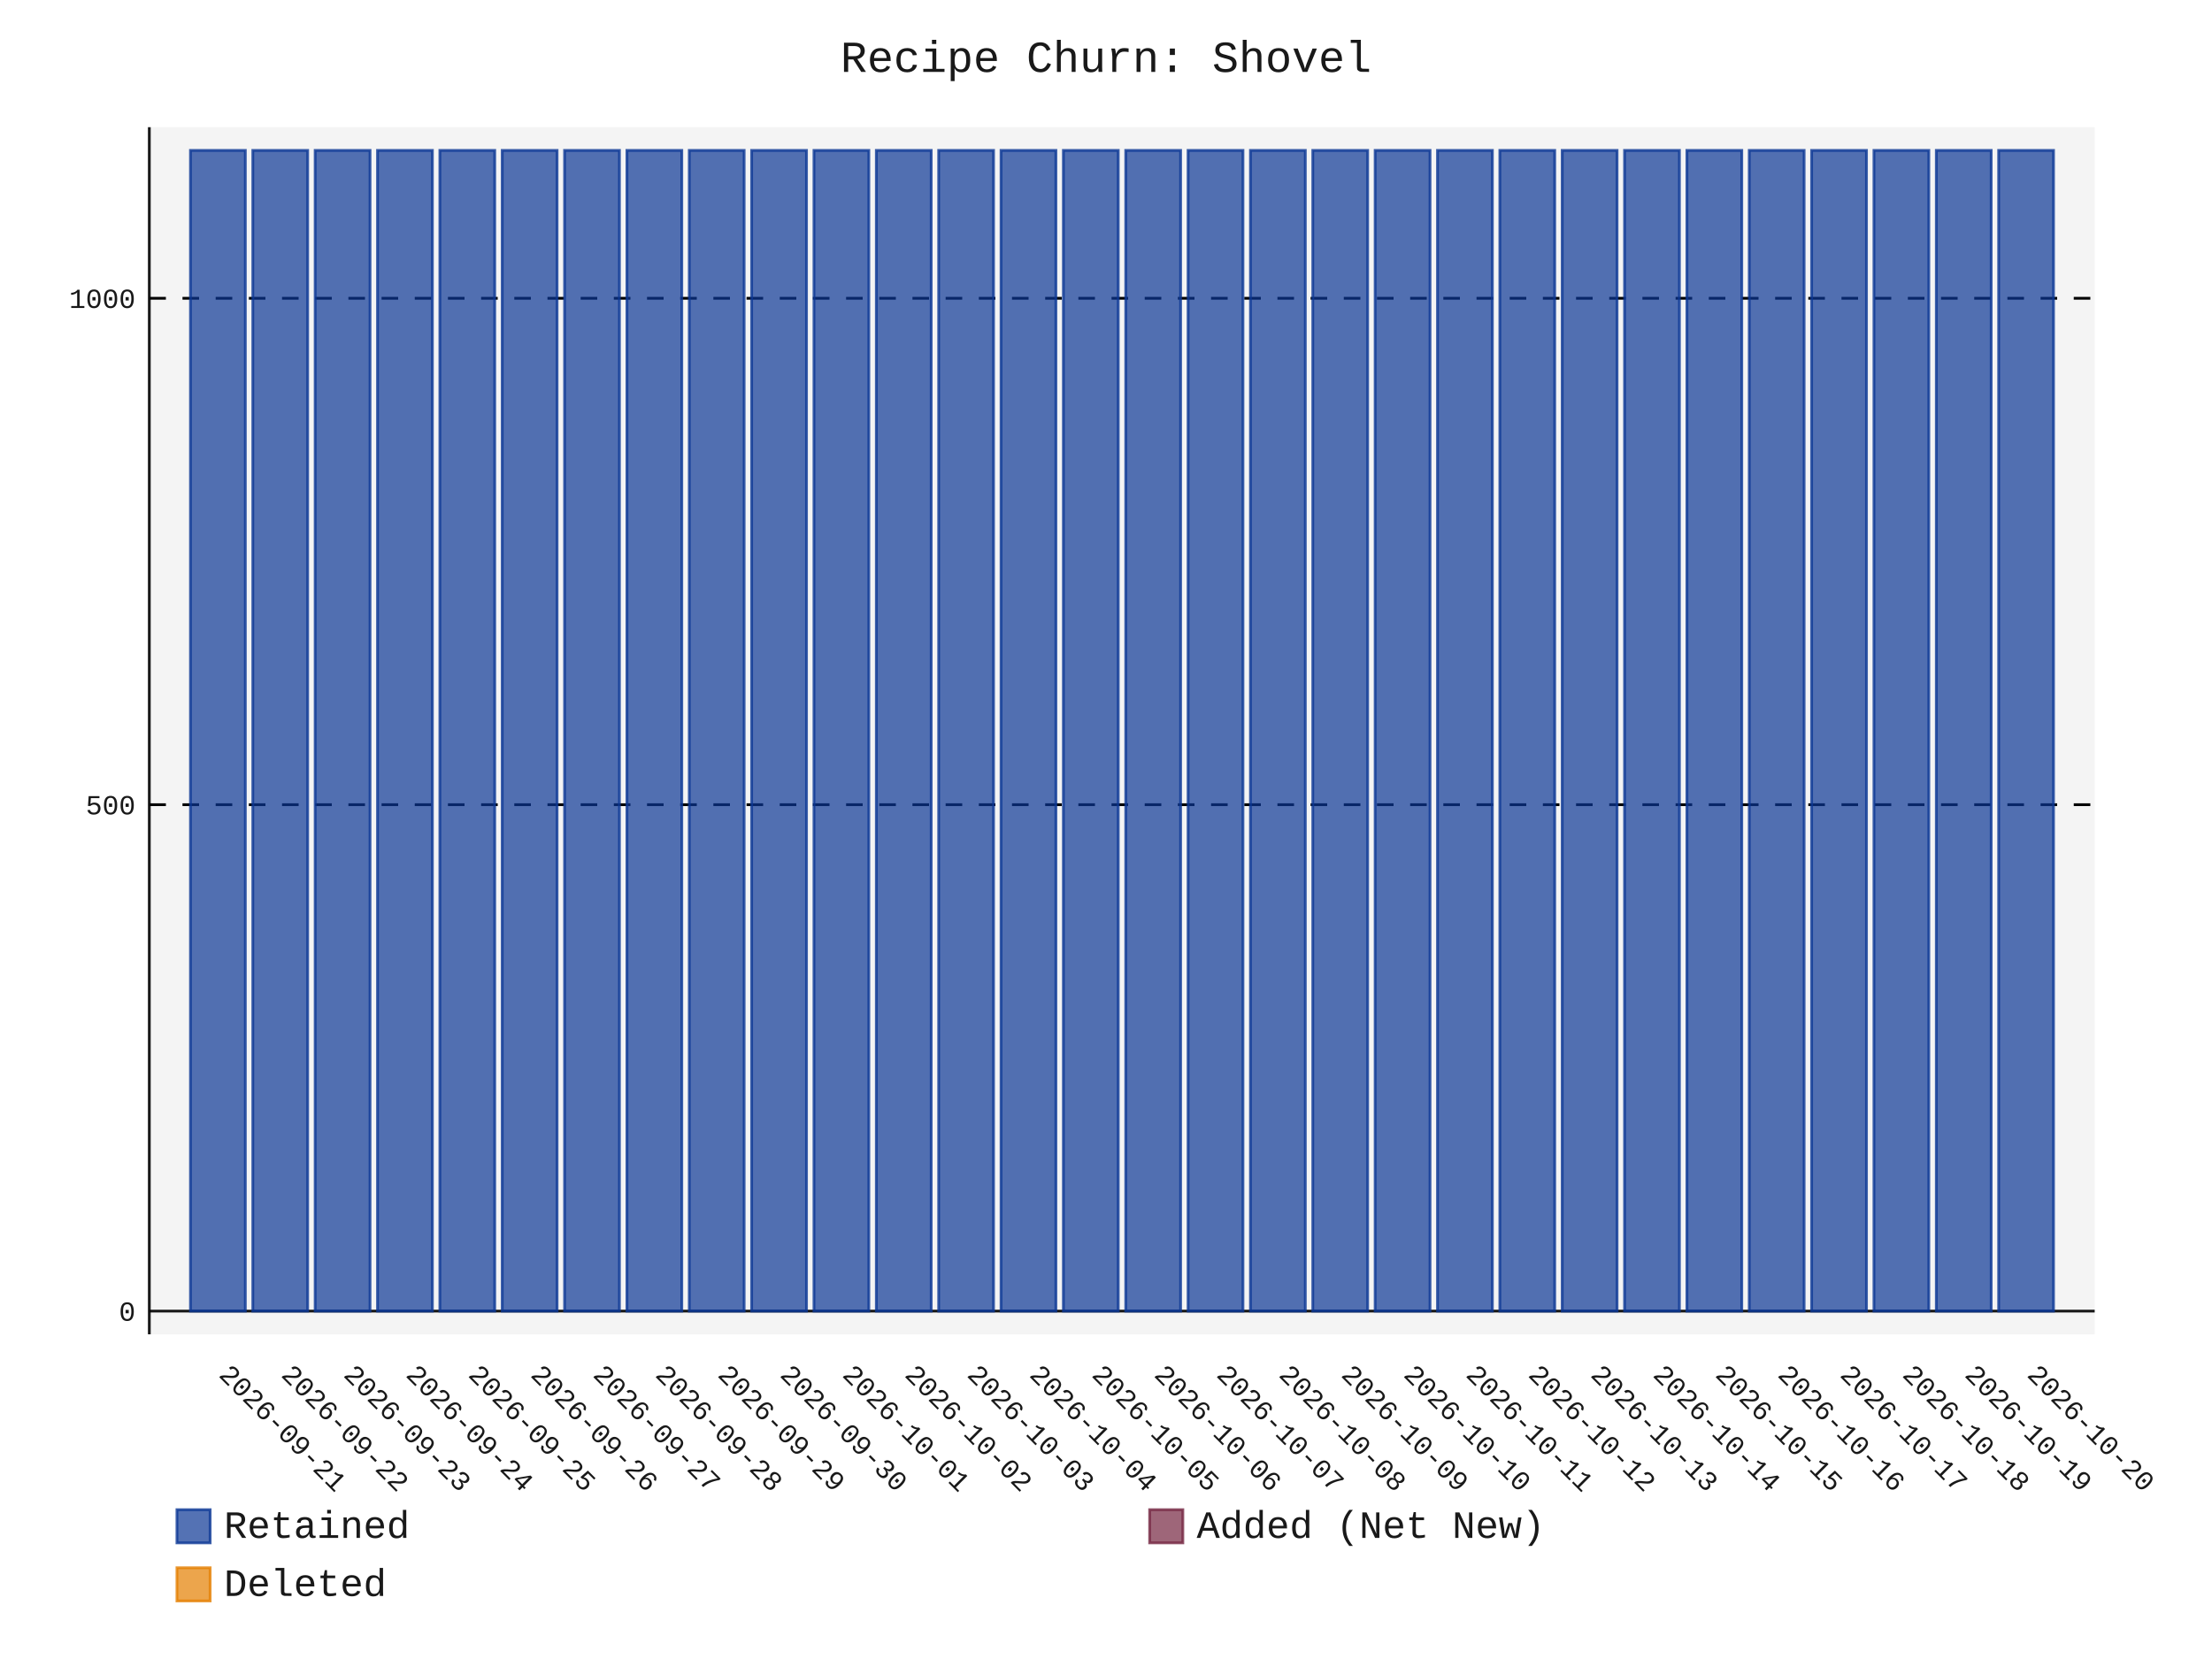
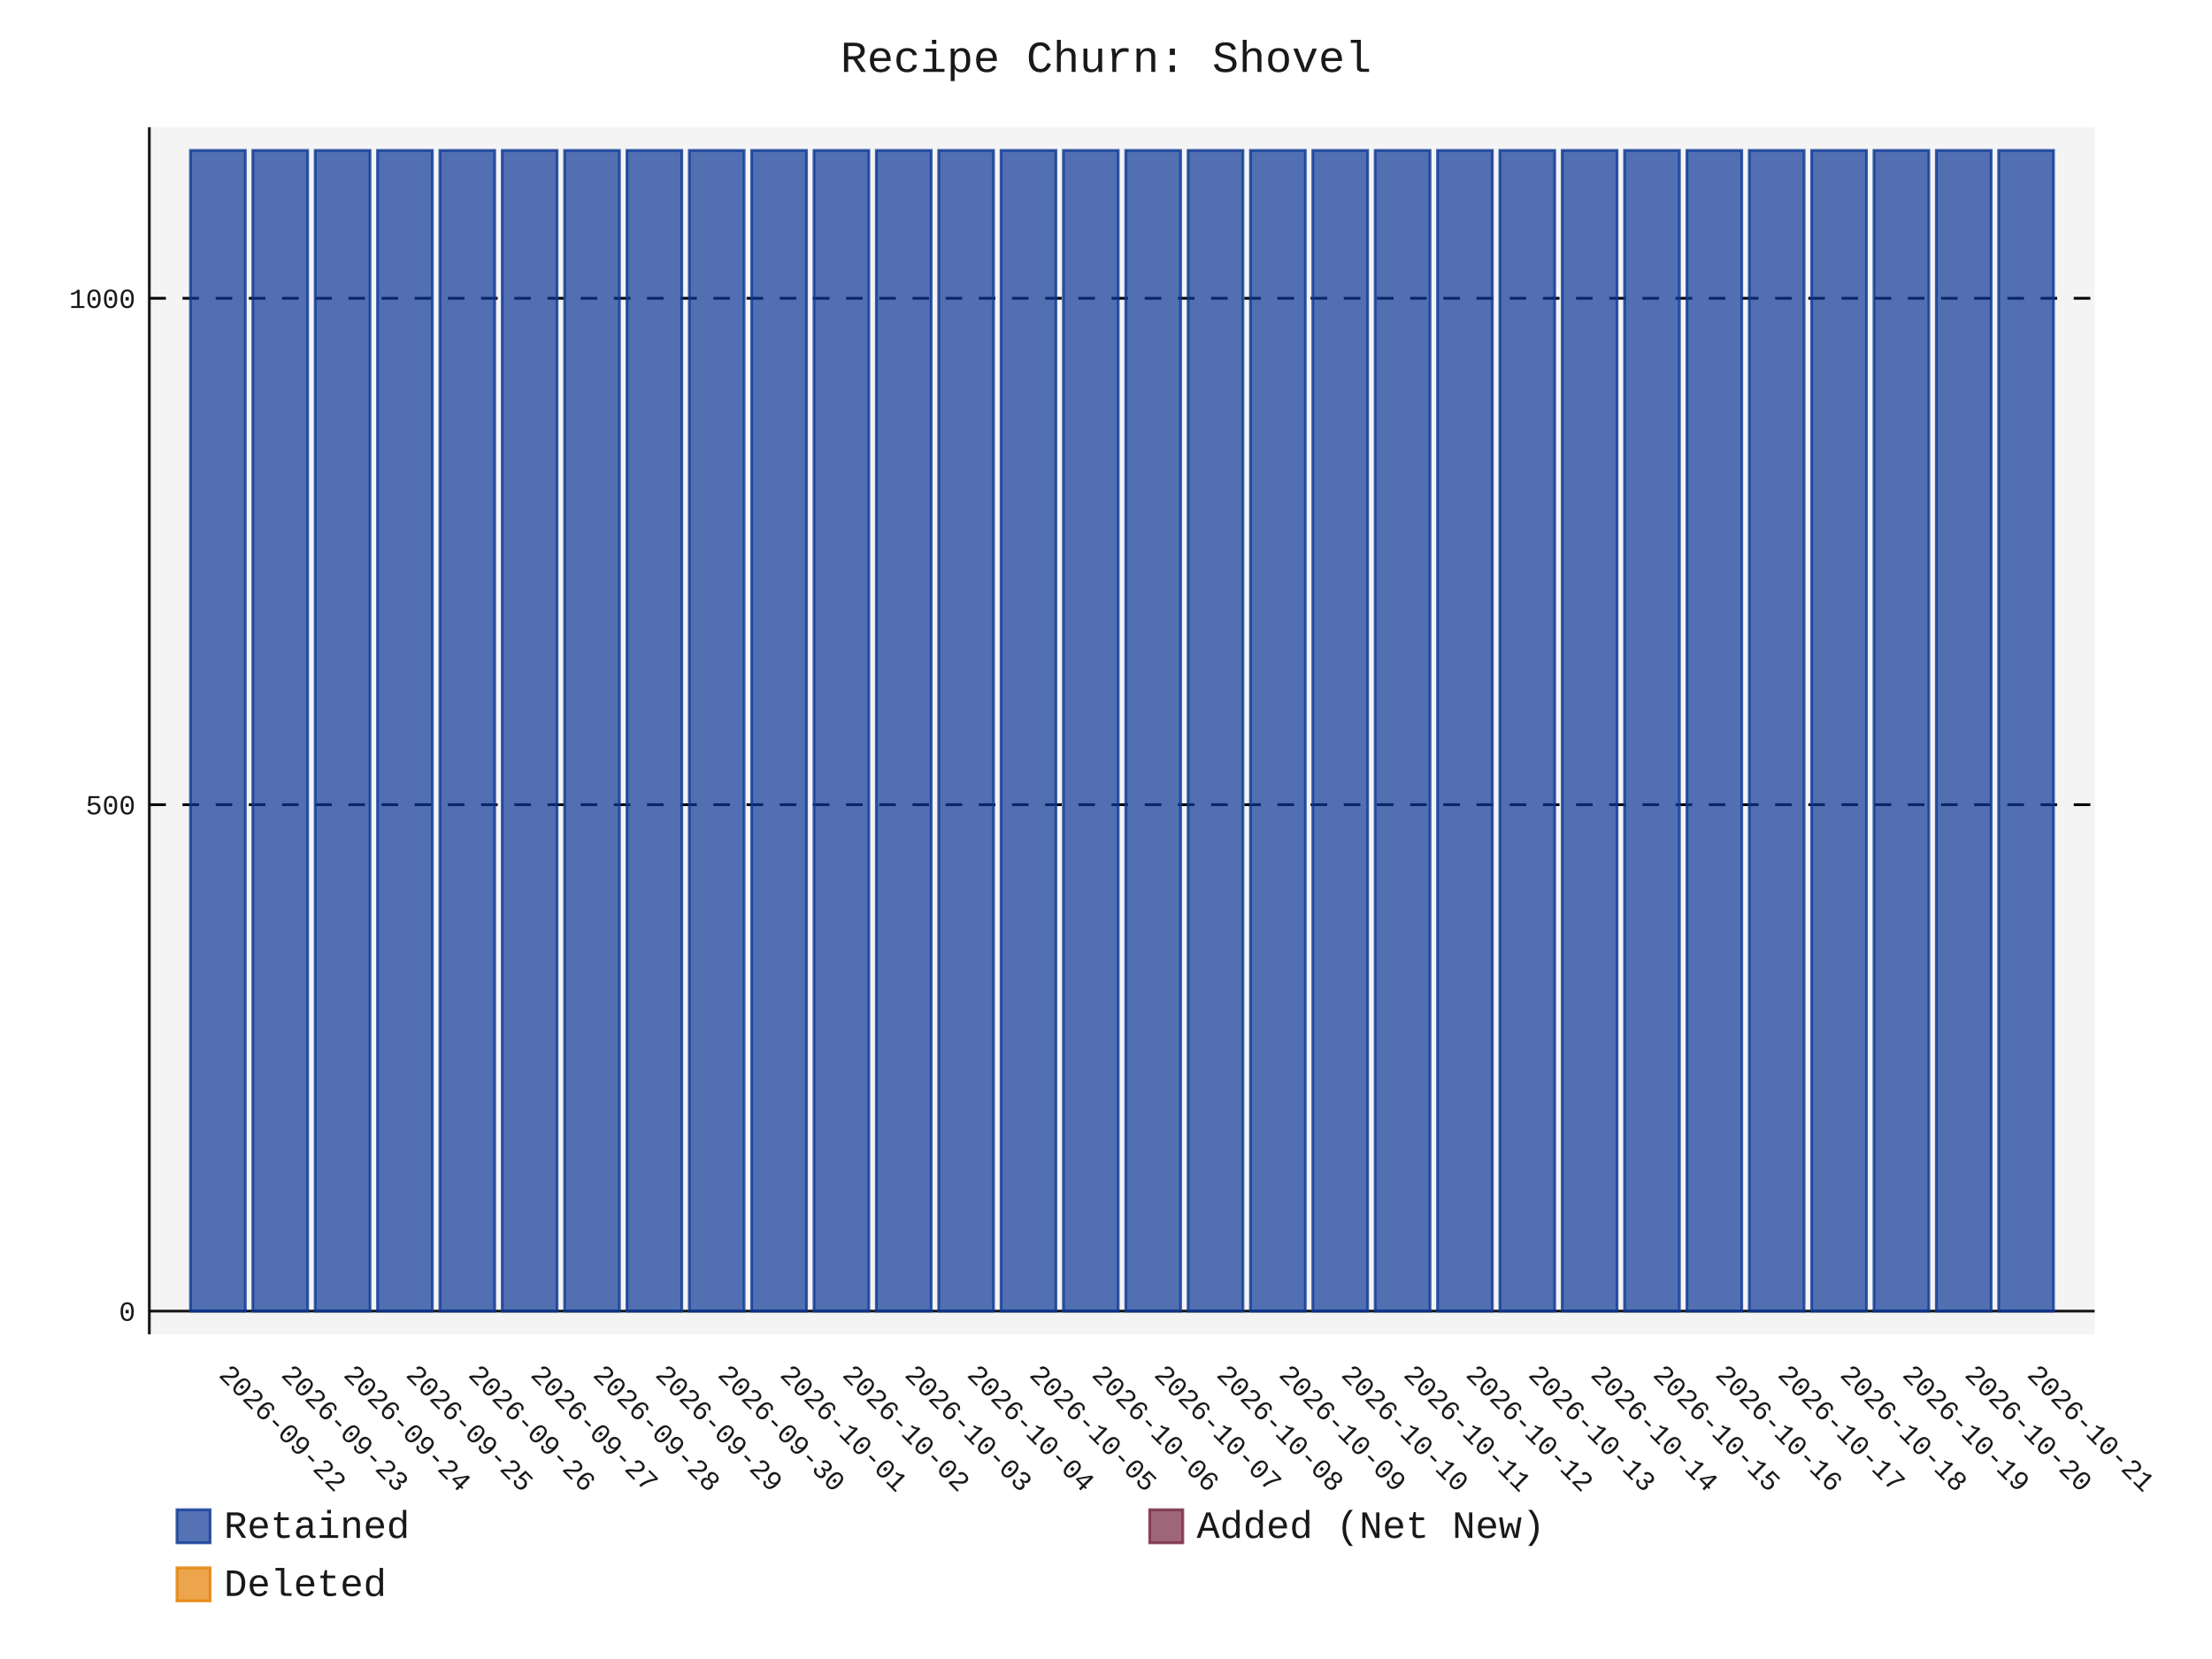
- <svg xmlns="http://www.w3.org/2000/svg" id="chart-26f0ff2c-350c-4ca8-b653-c05445a900ff" class="pygal-chart" viewBox="0 0 800 600">
+ <svg xmlns="http://www.w3.org/2000/svg" id="chart-6697e847-1c14-4655-8e37-3ff55694e6ae" class="pygal-chart" viewBox="0 0 800 600">
  <defs>
-     <style type="text/css">#chart-26f0ff2c-350c-4ca8-b653-c05445a900ff{-webkit-user-select:none;-webkit-font-smoothing:antialiased;font-family:Consolas,"Liberation Mono",Menlo,Courier,monospace}#chart-26f0ff2c-350c-4ca8-b653-c05445a900ff .title{font-family:Consolas,"Liberation Mono",Menlo,Courier,monospace;font-size:16px}#chart-26f0ff2c-350c-4ca8-b653-c05445a900ff .legends .legend text{font-family:Consolas,"Liberation Mono",Menlo,Courier,monospace;font-size:14px}#chart-26f0ff2c-350c-4ca8-b653-c05445a900ff .axis text{font-family:Consolas,"Liberation Mono",Menlo,Courier,monospace;font-size:10px}#chart-26f0ff2c-350c-4ca8-b653-c05445a900ff .axis text.major{font-family:Consolas,"Liberation Mono",Menlo,Courier,monospace;font-size:10px}#chart-26f0ff2c-350c-4ca8-b653-c05445a900ff .text-overlay text.value{font-family:Consolas,"Liberation Mono",Menlo,Courier,monospace;font-size:16px}#chart-26f0ff2c-350c-4ca8-b653-c05445a900ff .text-overlay text.label{font-family:Consolas,"Liberation Mono",Menlo,Courier,monospace;font-size:10px}#chart-26f0ff2c-350c-4ca8-b653-c05445a900ff .tooltip{font-family:Consolas,"Liberation Mono",Menlo,Courier,monospace;font-size:14px}#chart-26f0ff2c-350c-4ca8-b653-c05445a900ff text.no_data{font-family:Consolas,"Liberation Mono",Menlo,Courier,monospace;font-size:64px}
- #chart-26f0ff2c-350c-4ca8-b653-c05445a900ff{background-color:transparent}#chart-26f0ff2c-350c-4ca8-b653-c05445a900ff path,#chart-26f0ff2c-350c-4ca8-b653-c05445a900ff line,#chart-26f0ff2c-350c-4ca8-b653-c05445a900ff rect,#chart-26f0ff2c-350c-4ca8-b653-c05445a900ff circle{-webkit-transition:150ms;-moz-transition:150ms;transition:150ms}#chart-26f0ff2c-350c-4ca8-b653-c05445a900ff .graph &gt; .background{fill:transparent}#chart-26f0ff2c-350c-4ca8-b653-c05445a900ff .plot &gt; .background{fill:rgba(240,240,240,0.7)}#chart-26f0ff2c-350c-4ca8-b653-c05445a900ff .graph{fill:rgba(0,0,0,0.9)}#chart-26f0ff2c-350c-4ca8-b653-c05445a900ff text.no_data{fill:rgba(0,0,0,0.9)}#chart-26f0ff2c-350c-4ca8-b653-c05445a900ff .title{fill:rgba(0,0,0,0.9)}#chart-26f0ff2c-350c-4ca8-b653-c05445a900ff .legends .legend text{fill:rgba(0,0,0,0.9)}#chart-26f0ff2c-350c-4ca8-b653-c05445a900ff .legends .legend:hover text{fill:rgba(0,0,0,0.9)}#chart-26f0ff2c-350c-4ca8-b653-c05445a900ff .axis .line{stroke:rgba(0,0,0,0.9)}#chart-26f0ff2c-350c-4ca8-b653-c05445a900ff .axis .guide.line{stroke:rgba(0,0,0,0.5)}#chart-26f0ff2c-350c-4ca8-b653-c05445a900ff .axis .major.line{stroke:rgba(0,0,0,0.9)}#chart-26f0ff2c-350c-4ca8-b653-c05445a900ff .axis text.major{fill:rgba(0,0,0,0.9)}#chart-26f0ff2c-350c-4ca8-b653-c05445a900ff .axis.y .guides:hover .guide.line,#chart-26f0ff2c-350c-4ca8-b653-c05445a900ff .line-graph .axis.x .guides:hover .guide.line,#chart-26f0ff2c-350c-4ca8-b653-c05445a900ff .stackedline-graph .axis.x .guides:hover .guide.line,#chart-26f0ff2c-350c-4ca8-b653-c05445a900ff .xy-graph .axis.x .guides:hover .guide.line{stroke:rgba(0,0,0,0.9)}#chart-26f0ff2c-350c-4ca8-b653-c05445a900ff .axis .guides:hover text{fill:rgba(0,0,0,0.9)}#chart-26f0ff2c-350c-4ca8-b653-c05445a900ff .reactive{fill-opacity:.7;stroke-opacity:.8;stroke-width:1}#chart-26f0ff2c-350c-4ca8-b653-c05445a900ff .ci{stroke:rgba(0,0,0,0.9)}#chart-26f0ff2c-350c-4ca8-b653-c05445a900ff .reactive.active,#chart-26f0ff2c-350c-4ca8-b653-c05445a900ff .active .reactive{fill-opacity:.8;stroke-opacity:.9;stroke-width:4}#chart-26f0ff2c-350c-4ca8-b653-c05445a900ff .ci .reactive.active{stroke-width:1.5}#chart-26f0ff2c-350c-4ca8-b653-c05445a900ff .series text{fill:rgba(0,0,0,0.9)}#chart-26f0ff2c-350c-4ca8-b653-c05445a900ff .tooltip rect{fill:rgba(240,240,240,0.7);stroke:rgba(0,0,0,0.9);-webkit-transition:opacity 150ms;-moz-transition:opacity 150ms;transition:opacity 150ms}#chart-26f0ff2c-350c-4ca8-b653-c05445a900ff .tooltip .label{fill:rgba(0,0,0,0.9)}#chart-26f0ff2c-350c-4ca8-b653-c05445a900ff .tooltip .label{fill:rgba(0,0,0,0.9)}#chart-26f0ff2c-350c-4ca8-b653-c05445a900ff .tooltip .legend{font-size:.8em;fill:rgba(0,0,0,0.5)}#chart-26f0ff2c-350c-4ca8-b653-c05445a900ff .tooltip .x_label{font-size:.6em;fill:rgba(0,0,0,0.9)}#chart-26f0ff2c-350c-4ca8-b653-c05445a900ff .tooltip .xlink{font-size:.5em;text-decoration:underline}#chart-26f0ff2c-350c-4ca8-b653-c05445a900ff .tooltip .value{font-size:1.5em}#chart-26f0ff2c-350c-4ca8-b653-c05445a900ff .bound{font-size:.5em}#chart-26f0ff2c-350c-4ca8-b653-c05445a900ff .max-value{font-size:.75em;fill:rgba(0,0,0,0.5)}#chart-26f0ff2c-350c-4ca8-b653-c05445a900ff .map-element{fill:rgba(240,240,240,0.7);stroke:rgba(0,0,0,0.5) !important}#chart-26f0ff2c-350c-4ca8-b653-c05445a900ff .map-element .reactive{fill-opacity:inherit;stroke-opacity:inherit}#chart-26f0ff2c-350c-4ca8-b653-c05445a900ff .color-0,#chart-26f0ff2c-350c-4ca8-b653-c05445a900ff .color-0 a:visited{stroke:rgb(12,55,149);fill:rgb(12,55,149)}#chart-26f0ff2c-350c-4ca8-b653-c05445a900ff .color-1,#chart-26f0ff2c-350c-4ca8-b653-c05445a900ff .color-1 a:visited{stroke:rgb(117,38,65);fill:rgb(117,38,65)}#chart-26f0ff2c-350c-4ca8-b653-c05445a900ff .color-2,#chart-26f0ff2c-350c-4ca8-b653-c05445a900ff .color-2 a:visited{stroke:rgb(228,127,0);fill:rgb(228,127,0)}#chart-26f0ff2c-350c-4ca8-b653-c05445a900ff .text-overlay .color-0 text{fill:black}#chart-26f0ff2c-350c-4ca8-b653-c05445a900ff .text-overlay .color-1 text{fill:black}#chart-26f0ff2c-350c-4ca8-b653-c05445a900ff .text-overlay .color-2 text{fill:black}
- #chart-26f0ff2c-350c-4ca8-b653-c05445a900ff text.no_data{text-anchor:middle}#chart-26f0ff2c-350c-4ca8-b653-c05445a900ff .guide.line{fill:none}#chart-26f0ff2c-350c-4ca8-b653-c05445a900ff .centered{text-anchor:middle}#chart-26f0ff2c-350c-4ca8-b653-c05445a900ff .title{text-anchor:middle}#chart-26f0ff2c-350c-4ca8-b653-c05445a900ff .legends .legend text{fill-opacity:1}#chart-26f0ff2c-350c-4ca8-b653-c05445a900ff .axis.x text{text-anchor:middle}#chart-26f0ff2c-350c-4ca8-b653-c05445a900ff .axis.x:not(.web) text[transform]{text-anchor:start}#chart-26f0ff2c-350c-4ca8-b653-c05445a900ff .axis.x:not(.web) text[transform].backwards{text-anchor:end}#chart-26f0ff2c-350c-4ca8-b653-c05445a900ff .axis.y text{text-anchor:end}#chart-26f0ff2c-350c-4ca8-b653-c05445a900ff .axis.y text[transform].backwards{text-anchor:start}#chart-26f0ff2c-350c-4ca8-b653-c05445a900ff .axis.y2 text{text-anchor:start}#chart-26f0ff2c-350c-4ca8-b653-c05445a900ff .axis.y2 text[transform].backwards{text-anchor:end}#chart-26f0ff2c-350c-4ca8-b653-c05445a900ff .axis .guide.line{stroke-dasharray:4,4;stroke:black}#chart-26f0ff2c-350c-4ca8-b653-c05445a900ff .axis .major.guide.line{stroke-dasharray:6,6;stroke:black}#chart-26f0ff2c-350c-4ca8-b653-c05445a900ff .horizontal .axis.y .guide.line,#chart-26f0ff2c-350c-4ca8-b653-c05445a900ff .horizontal .axis.y2 .guide.line,#chart-26f0ff2c-350c-4ca8-b653-c05445a900ff .vertical .axis.x .guide.line{opacity:0}#chart-26f0ff2c-350c-4ca8-b653-c05445a900ff .horizontal .axis.always_show .guide.line,#chart-26f0ff2c-350c-4ca8-b653-c05445a900ff .vertical .axis.always_show .guide.line{opacity:1 !important}#chart-26f0ff2c-350c-4ca8-b653-c05445a900ff .axis.y .guides:hover .guide.line,#chart-26f0ff2c-350c-4ca8-b653-c05445a900ff .axis.y2 .guides:hover .guide.line,#chart-26f0ff2c-350c-4ca8-b653-c05445a900ff .axis.x .guides:hover .guide.line{opacity:1}#chart-26f0ff2c-350c-4ca8-b653-c05445a900ff .axis .guides:hover text{opacity:1}#chart-26f0ff2c-350c-4ca8-b653-c05445a900ff .nofill{fill:none}#chart-26f0ff2c-350c-4ca8-b653-c05445a900ff .subtle-fill{fill-opacity:.2}#chart-26f0ff2c-350c-4ca8-b653-c05445a900ff .dot{stroke-width:1px;fill-opacity:1;stroke-opacity:1}#chart-26f0ff2c-350c-4ca8-b653-c05445a900ff .dot.active{stroke-width:5px}#chart-26f0ff2c-350c-4ca8-b653-c05445a900ff .dot.negative{fill:transparent}#chart-26f0ff2c-350c-4ca8-b653-c05445a900ff text,#chart-26f0ff2c-350c-4ca8-b653-c05445a900ff tspan{stroke:none !important}#chart-26f0ff2c-350c-4ca8-b653-c05445a900ff .series text.active{opacity:1}#chart-26f0ff2c-350c-4ca8-b653-c05445a900ff .tooltip rect{fill-opacity:.95;stroke-width:.5}#chart-26f0ff2c-350c-4ca8-b653-c05445a900ff .tooltip text{fill-opacity:1}#chart-26f0ff2c-350c-4ca8-b653-c05445a900ff .showable{visibility:hidden}#chart-26f0ff2c-350c-4ca8-b653-c05445a900ff .showable.shown{visibility:visible}#chart-26f0ff2c-350c-4ca8-b653-c05445a900ff .gauge-background{fill:rgba(229,229,229,1);stroke:none}#chart-26f0ff2c-350c-4ca8-b653-c05445a900ff .bg-lines{stroke:transparent;stroke-width:2px}</style>
+     <style type="text/css">#chart-6697e847-1c14-4655-8e37-3ff55694e6ae{-webkit-user-select:none;-webkit-font-smoothing:antialiased;font-family:Consolas,"Liberation Mono",Menlo,Courier,monospace}#chart-6697e847-1c14-4655-8e37-3ff55694e6ae .title{font-family:Consolas,"Liberation Mono",Menlo,Courier,monospace;font-size:16px}#chart-6697e847-1c14-4655-8e37-3ff55694e6ae .legends .legend text{font-family:Consolas,"Liberation Mono",Menlo,Courier,monospace;font-size:14px}#chart-6697e847-1c14-4655-8e37-3ff55694e6ae .axis text{font-family:Consolas,"Liberation Mono",Menlo,Courier,monospace;font-size:10px}#chart-6697e847-1c14-4655-8e37-3ff55694e6ae .axis text.major{font-family:Consolas,"Liberation Mono",Menlo,Courier,monospace;font-size:10px}#chart-6697e847-1c14-4655-8e37-3ff55694e6ae .text-overlay text.value{font-family:Consolas,"Liberation Mono",Menlo,Courier,monospace;font-size:16px}#chart-6697e847-1c14-4655-8e37-3ff55694e6ae .text-overlay text.label{font-family:Consolas,"Liberation Mono",Menlo,Courier,monospace;font-size:10px}#chart-6697e847-1c14-4655-8e37-3ff55694e6ae .tooltip{font-family:Consolas,"Liberation Mono",Menlo,Courier,monospace;font-size:14px}#chart-6697e847-1c14-4655-8e37-3ff55694e6ae text.no_data{font-family:Consolas,"Liberation Mono",Menlo,Courier,monospace;font-size:64px}
+ #chart-6697e847-1c14-4655-8e37-3ff55694e6ae{background-color:transparent}#chart-6697e847-1c14-4655-8e37-3ff55694e6ae path,#chart-6697e847-1c14-4655-8e37-3ff55694e6ae line,#chart-6697e847-1c14-4655-8e37-3ff55694e6ae rect,#chart-6697e847-1c14-4655-8e37-3ff55694e6ae circle{-webkit-transition:150ms;-moz-transition:150ms;transition:150ms}#chart-6697e847-1c14-4655-8e37-3ff55694e6ae .graph &gt; .background{fill:transparent}#chart-6697e847-1c14-4655-8e37-3ff55694e6ae .plot &gt; .background{fill:rgba(240,240,240,0.7)}#chart-6697e847-1c14-4655-8e37-3ff55694e6ae .graph{fill:rgba(0,0,0,0.9)}#chart-6697e847-1c14-4655-8e37-3ff55694e6ae text.no_data{fill:rgba(0,0,0,0.9)}#chart-6697e847-1c14-4655-8e37-3ff55694e6ae .title{fill:rgba(0,0,0,0.9)}#chart-6697e847-1c14-4655-8e37-3ff55694e6ae .legends .legend text{fill:rgba(0,0,0,0.9)}#chart-6697e847-1c14-4655-8e37-3ff55694e6ae .legends .legend:hover text{fill:rgba(0,0,0,0.9)}#chart-6697e847-1c14-4655-8e37-3ff55694e6ae .axis .line{stroke:rgba(0,0,0,0.9)}#chart-6697e847-1c14-4655-8e37-3ff55694e6ae .axis .guide.line{stroke:rgba(0,0,0,0.5)}#chart-6697e847-1c14-4655-8e37-3ff55694e6ae .axis .major.line{stroke:rgba(0,0,0,0.9)}#chart-6697e847-1c14-4655-8e37-3ff55694e6ae .axis text.major{fill:rgba(0,0,0,0.9)}#chart-6697e847-1c14-4655-8e37-3ff55694e6ae .axis.y .guides:hover .guide.line,#chart-6697e847-1c14-4655-8e37-3ff55694e6ae .line-graph .axis.x .guides:hover .guide.line,#chart-6697e847-1c14-4655-8e37-3ff55694e6ae .stackedline-graph .axis.x .guides:hover .guide.line,#chart-6697e847-1c14-4655-8e37-3ff55694e6ae .xy-graph .axis.x .guides:hover .guide.line{stroke:rgba(0,0,0,0.9)}#chart-6697e847-1c14-4655-8e37-3ff55694e6ae .axis .guides:hover text{fill:rgba(0,0,0,0.9)}#chart-6697e847-1c14-4655-8e37-3ff55694e6ae .reactive{fill-opacity:.7;stroke-opacity:.8;stroke-width:1}#chart-6697e847-1c14-4655-8e37-3ff55694e6ae .ci{stroke:rgba(0,0,0,0.9)}#chart-6697e847-1c14-4655-8e37-3ff55694e6ae .reactive.active,#chart-6697e847-1c14-4655-8e37-3ff55694e6ae .active .reactive{fill-opacity:.8;stroke-opacity:.9;stroke-width:4}#chart-6697e847-1c14-4655-8e37-3ff55694e6ae .ci .reactive.active{stroke-width:1.5}#chart-6697e847-1c14-4655-8e37-3ff55694e6ae .series text{fill:rgba(0,0,0,0.9)}#chart-6697e847-1c14-4655-8e37-3ff55694e6ae .tooltip rect{fill:rgba(240,240,240,0.7);stroke:rgba(0,0,0,0.9);-webkit-transition:opacity 150ms;-moz-transition:opacity 150ms;transition:opacity 150ms}#chart-6697e847-1c14-4655-8e37-3ff55694e6ae .tooltip .label{fill:rgba(0,0,0,0.9)}#chart-6697e847-1c14-4655-8e37-3ff55694e6ae .tooltip .label{fill:rgba(0,0,0,0.9)}#chart-6697e847-1c14-4655-8e37-3ff55694e6ae .tooltip .legend{font-size:.8em;fill:rgba(0,0,0,0.5)}#chart-6697e847-1c14-4655-8e37-3ff55694e6ae .tooltip .x_label{font-size:.6em;fill:rgba(0,0,0,0.9)}#chart-6697e847-1c14-4655-8e37-3ff55694e6ae .tooltip .xlink{font-size:.5em;text-decoration:underline}#chart-6697e847-1c14-4655-8e37-3ff55694e6ae .tooltip .value{font-size:1.5em}#chart-6697e847-1c14-4655-8e37-3ff55694e6ae .bound{font-size:.5em}#chart-6697e847-1c14-4655-8e37-3ff55694e6ae .max-value{font-size:.75em;fill:rgba(0,0,0,0.5)}#chart-6697e847-1c14-4655-8e37-3ff55694e6ae .map-element{fill:rgba(240,240,240,0.7);stroke:rgba(0,0,0,0.5) !important}#chart-6697e847-1c14-4655-8e37-3ff55694e6ae .map-element .reactive{fill-opacity:inherit;stroke-opacity:inherit}#chart-6697e847-1c14-4655-8e37-3ff55694e6ae .color-0,#chart-6697e847-1c14-4655-8e37-3ff55694e6ae .color-0 a:visited{stroke:rgb(12,55,149);fill:rgb(12,55,149)}#chart-6697e847-1c14-4655-8e37-3ff55694e6ae .color-1,#chart-6697e847-1c14-4655-8e37-3ff55694e6ae .color-1 a:visited{stroke:rgb(117,38,65);fill:rgb(117,38,65)}#chart-6697e847-1c14-4655-8e37-3ff55694e6ae .color-2,#chart-6697e847-1c14-4655-8e37-3ff55694e6ae .color-2 a:visited{stroke:rgb(228,127,0);fill:rgb(228,127,0)}#chart-6697e847-1c14-4655-8e37-3ff55694e6ae .text-overlay .color-0 text{fill:black}#chart-6697e847-1c14-4655-8e37-3ff55694e6ae .text-overlay .color-1 text{fill:black}#chart-6697e847-1c14-4655-8e37-3ff55694e6ae .text-overlay .color-2 text{fill:black}
+ #chart-6697e847-1c14-4655-8e37-3ff55694e6ae text.no_data{text-anchor:middle}#chart-6697e847-1c14-4655-8e37-3ff55694e6ae .guide.line{fill:none}#chart-6697e847-1c14-4655-8e37-3ff55694e6ae .centered{text-anchor:middle}#chart-6697e847-1c14-4655-8e37-3ff55694e6ae .title{text-anchor:middle}#chart-6697e847-1c14-4655-8e37-3ff55694e6ae .legends .legend text{fill-opacity:1}#chart-6697e847-1c14-4655-8e37-3ff55694e6ae .axis.x text{text-anchor:middle}#chart-6697e847-1c14-4655-8e37-3ff55694e6ae .axis.x:not(.web) text[transform]{text-anchor:start}#chart-6697e847-1c14-4655-8e37-3ff55694e6ae .axis.x:not(.web) text[transform].backwards{text-anchor:end}#chart-6697e847-1c14-4655-8e37-3ff55694e6ae .axis.y text{text-anchor:end}#chart-6697e847-1c14-4655-8e37-3ff55694e6ae .axis.y text[transform].backwards{text-anchor:start}#chart-6697e847-1c14-4655-8e37-3ff55694e6ae .axis.y2 text{text-anchor:start}#chart-6697e847-1c14-4655-8e37-3ff55694e6ae .axis.y2 text[transform].backwards{text-anchor:end}#chart-6697e847-1c14-4655-8e37-3ff55694e6ae .axis .guide.line{stroke-dasharray:4,4;stroke:black}#chart-6697e847-1c14-4655-8e37-3ff55694e6ae .axis .major.guide.line{stroke-dasharray:6,6;stroke:black}#chart-6697e847-1c14-4655-8e37-3ff55694e6ae .horizontal .axis.y .guide.line,#chart-6697e847-1c14-4655-8e37-3ff55694e6ae .horizontal .axis.y2 .guide.line,#chart-6697e847-1c14-4655-8e37-3ff55694e6ae .vertical .axis.x .guide.line{opacity:0}#chart-6697e847-1c14-4655-8e37-3ff55694e6ae .horizontal .axis.always_show .guide.line,#chart-6697e847-1c14-4655-8e37-3ff55694e6ae .vertical .axis.always_show .guide.line{opacity:1 !important}#chart-6697e847-1c14-4655-8e37-3ff55694e6ae .axis.y .guides:hover .guide.line,#chart-6697e847-1c14-4655-8e37-3ff55694e6ae .axis.y2 .guides:hover .guide.line,#chart-6697e847-1c14-4655-8e37-3ff55694e6ae .axis.x .guides:hover .guide.line{opacity:1}#chart-6697e847-1c14-4655-8e37-3ff55694e6ae .axis .guides:hover text{opacity:1}#chart-6697e847-1c14-4655-8e37-3ff55694e6ae .nofill{fill:none}#chart-6697e847-1c14-4655-8e37-3ff55694e6ae .subtle-fill{fill-opacity:.2}#chart-6697e847-1c14-4655-8e37-3ff55694e6ae .dot{stroke-width:1px;fill-opacity:1;stroke-opacity:1}#chart-6697e847-1c14-4655-8e37-3ff55694e6ae .dot.active{stroke-width:5px}#chart-6697e847-1c14-4655-8e37-3ff55694e6ae .dot.negative{fill:transparent}#chart-6697e847-1c14-4655-8e37-3ff55694e6ae text,#chart-6697e847-1c14-4655-8e37-3ff55694e6ae tspan{stroke:none !important}#chart-6697e847-1c14-4655-8e37-3ff55694e6ae .series text.active{opacity:1}#chart-6697e847-1c14-4655-8e37-3ff55694e6ae .tooltip rect{fill-opacity:.95;stroke-width:.5}#chart-6697e847-1c14-4655-8e37-3ff55694e6ae .tooltip text{fill-opacity:1}#chart-6697e847-1c14-4655-8e37-3ff55694e6ae .showable{visibility:hidden}#chart-6697e847-1c14-4655-8e37-3ff55694e6ae .showable.shown{visibility:visible}#chart-6697e847-1c14-4655-8e37-3ff55694e6ae .gauge-background{fill:rgba(229,229,229,1);stroke:none}#chart-6697e847-1c14-4655-8e37-3ff55694e6ae .bg-lines{stroke:transparent;stroke-width:2px}</style>
  </defs>
  <g class="graph stackedbar-graph vertical">
    <rect x="0" y="0" width="800" height="600" class="background" />
    <g transform="translate(54, 46)" class="plot">
      <rect x="0" y="0" width="703.574" height="436.574" class="background" />
      <g class="axis y always_show">
        <g class="guides">
          <path d="M0 428.178 h703.574" class="axis major line" />
          <text x="-5" y="431.678" class="major">0</text>
        </g>
        <g class="guides">
          <path d="M0 245.027 h703.574" class="major guide line" />
          <text x="-5" y="248.527" class="major">500</text>
        </g>
        <g class="guides">
          <path d="M0 61.876 h703.574" class="major guide line" />
          <text x="-5" y="65.376" class="major">1000</text>
        </g>
      </g>
      <g class="axis x">
        <path d="M0 0 v436.574" class="line" />
        <g class="guides">
          <path d="M24.805 0 v436.574" class="guide line" />
-           <text x="24.805" y="451.574" class="" transform="rotate(45 24.80548 451.5736)">2026-09-21</text>
+           <text x="24.805" y="451.574" class="" transform="rotate(45 24.80548 451.5736)">2026-09-22</text>
        </g>
        <g class="guides">
          <path d="M47.356 0 v436.574" class="guide line" />
-           <text x="47.356" y="451.574" class="" transform="rotate(45 47.35592 451.5736)">2026-09-22</text>
+           <text x="47.356" y="451.574" class="" transform="rotate(45 47.35592 451.5736)">2026-09-23</text>
        </g>
        <g class="guides">
          <path d="M69.906 0 v436.574" class="guide line" />
-           <text x="69.906" y="451.574" class="" transform="rotate(45 69.90635 451.5736)">2026-09-23</text>
+           <text x="69.906" y="451.574" class="" transform="rotate(45 69.90635 451.5736)">2026-09-24</text>
        </g>
        <g class="guides">
          <path d="M92.457 0 v436.574" class="guide line" />
-           <text x="92.457" y="451.574" class="" transform="rotate(45 92.45679 451.5736)">2026-09-24</text>
+           <text x="92.457" y="451.574" class="" transform="rotate(45 92.45679 451.5736)">2026-09-25</text>
        </g>
        <g class="guides">
          <path d="M115.007 0 v436.574" class="guide line" />
-           <text x="115.007" y="451.574" class="" transform="rotate(45 115.0072 451.5736)">2026-09-25</text>
+           <text x="115.007" y="451.574" class="" transform="rotate(45 115.0072 451.5736)">2026-09-26</text>
        </g>
        <g class="guides">
          <path d="M137.558 0 v436.574" class="guide line" />
-           <text x="137.558" y="451.574" class="" transform="rotate(45 137.5577 451.5736)">2026-09-26</text>
+           <text x="137.558" y="451.574" class="" transform="rotate(45 137.5577 451.5736)">2026-09-27</text>
        </g>
        <g class="guides">
          <path d="M160.108 0 v436.574" class="guide line" />
-           <text x="160.108" y="451.574" class="" transform="rotate(45 160.1081 451.5736)">2026-09-27</text>
+           <text x="160.108" y="451.574" class="" transform="rotate(45 160.1081 451.5736)">2026-09-28</text>
        </g>
        <g class="guides">
          <path d="M182.659 0 v436.574" class="guide line" />
-           <text x="182.659" y="451.574" class="" transform="rotate(45 182.6585 451.5736)">2026-09-28</text>
+           <text x="182.659" y="451.574" class="" transform="rotate(45 182.6585 451.5736)">2026-09-29</text>
        </g>
        <g class="guides">
          <path d="M205.209 0 v436.574" class="guide line" />
-           <text x="205.209" y="451.574" class="" transform="rotate(45 205.209 451.5736)">2026-09-29</text>
+           <text x="205.209" y="451.574" class="" transform="rotate(45 205.209 451.5736)">2026-09-30</text>
        </g>
        <g class="guides">
          <path d="M227.759 0 v436.574" class="guide line" />
-           <text x="227.759" y="451.574" class="" transform="rotate(45 227.7594 451.5736)">2026-09-30</text>
+           <text x="227.759" y="451.574" class="" transform="rotate(45 227.7594 451.5736)">2026-10-01</text>
        </g>
        <g class="guides">
          <path d="M250.31 0 v436.574" class="guide line" />
-           <text x="250.31" y="451.574" class="" transform="rotate(45 250.3098 451.5736)">2026-10-01</text>
+           <text x="250.31" y="451.574" class="" transform="rotate(45 250.3098 451.5736)">2026-10-02</text>
        </g>
        <g class="guides">
          <path d="M272.86 0 v436.574" class="guide line" />
-           <text x="272.86" y="451.574" class="" transform="rotate(45 272.8603 451.5736)">2026-10-02</text>
+           <text x="272.86" y="451.574" class="" transform="rotate(45 272.8603 451.5736)">2026-10-03</text>
        </g>
        <g class="guides">
          <path d="M295.411 0 v436.574" class="guide line" />
-           <text x="295.411" y="451.574" class="" transform="rotate(45 295.4107 451.5736)">2026-10-03</text>
+           <text x="295.411" y="451.574" class="" transform="rotate(45 295.4107 451.5736)">2026-10-04</text>
        </g>
        <g class="guides">
          <path d="M317.961 0 v436.574" class="guide line" />
-           <text x="317.961" y="451.574" class="" transform="rotate(45 317.9611 451.5736)">2026-10-04</text>
+           <text x="317.961" y="451.574" class="" transform="rotate(45 317.9611 451.5736)">2026-10-05</text>
        </g>
        <g class="guides">
          <path d="M340.512 0 v436.574" class="guide line" />
-           <text x="340.512" y="451.574" class="" transform="rotate(45 340.5116 451.5736)">2026-10-05</text>
+           <text x="340.512" y="451.574" class="" transform="rotate(45 340.5116 451.5736)">2026-10-06</text>
        </g>
        <g class="guides">
          <path d="M363.062 0 v436.574" class="guide line" />
-           <text x="363.062" y="451.574" class="" transform="rotate(45 363.062 451.5736)">2026-10-06</text>
+           <text x="363.062" y="451.574" class="" transform="rotate(45 363.062 451.5736)">2026-10-07</text>
        </g>
        <g class="guides">
          <path d="M385.612 0 v436.574" class="guide line" />
-           <text x="385.612" y="451.574" class="" transform="rotate(45 385.6125 451.5736)">2026-10-07</text>
+           <text x="385.612" y="451.574" class="" transform="rotate(45 385.6125 451.5736)">2026-10-08</text>
        </g>
        <g class="guides">
          <path d="M408.163 0 v436.574" class="guide line" />
-           <text x="408.163" y="451.574" class="" transform="rotate(45 408.1629 451.5736)">2026-10-08</text>
+           <text x="408.163" y="451.574" class="" transform="rotate(45 408.1629 451.5736)">2026-10-09</text>
        </g>
        <g class="guides">
          <path d="M430.713 0 v436.574" class="guide line" />
-           <text x="430.713" y="451.574" class="" transform="rotate(45 430.7133 451.5736)">2026-10-09</text>
+           <text x="430.713" y="451.574" class="" transform="rotate(45 430.7133 451.5736)">2026-10-10</text>
        </g>
        <g class="guides">
          <path d="M453.264 0 v436.574" class="guide line" />
-           <text x="453.264" y="451.574" class="" transform="rotate(45 453.2638 451.5736)">2026-10-10</text>
+           <text x="453.264" y="451.574" class="" transform="rotate(45 453.2638 451.5736)">2026-10-11</text>
        </g>
        <g class="guides">
          <path d="M475.814 0 v436.574" class="guide line" />
-           <text x="475.814" y="451.574" class="" transform="rotate(45 475.8142 451.5736)">2026-10-11</text>
+           <text x="475.814" y="451.574" class="" transform="rotate(45 475.8142 451.5736)">2026-10-12</text>
        </g>
        <g class="guides">
          <path d="M498.365 0 v436.574" class="guide line" />
-           <text x="498.365" y="451.574" class="" transform="rotate(45 498.3646 451.5736)">2026-10-12</text>
+           <text x="498.365" y="451.574" class="" transform="rotate(45 498.3646 451.5736)">2026-10-13</text>
        </g>
        <g class="guides">
          <path d="M520.915 0 v436.574" class="guide line" />
-           <text x="520.915" y="451.574" class="" transform="rotate(45 520.9151 451.5736)">2026-10-13</text>
+           <text x="520.915" y="451.574" class="" transform="rotate(45 520.9151 451.5736)">2026-10-14</text>
        </g>
        <g class="guides">
          <path d="M543.466 0 v436.574" class="guide line" />
-           <text x="543.465" y="451.574" class="" transform="rotate(45 543.4655 451.5736)">2026-10-14</text>
+           <text x="543.465" y="451.574" class="" transform="rotate(45 543.4655 451.5736)">2026-10-15</text>
        </g>
        <g class="guides">
          <path d="M566.016 0 v436.574" class="guide line" />
-           <text x="566.016" y="451.574" class="" transform="rotate(45 566.0159 451.5736)">2026-10-15</text>
+           <text x="566.016" y="451.574" class="" transform="rotate(45 566.0159 451.5736)">2026-10-16</text>
        </g>
        <g class="guides">
          <path d="M588.566 0 v436.574" class="guide line" />
-           <text x="588.566" y="451.574" class="" transform="rotate(45 588.5664 451.5736)">2026-10-16</text>
+           <text x="588.566" y="451.574" class="" transform="rotate(45 588.5664 451.5736)">2026-10-17</text>
        </g>
        <g class="guides">
          <path d="M611.117 0 v436.574" class="guide line" />
-           <text x="611.117" y="451.574" class="" transform="rotate(45 611.1168 451.5736)">2026-10-17</text>
+           <text x="611.117" y="451.574" class="" transform="rotate(45 611.1168 451.5736)">2026-10-18</text>
        </g>
        <g class="guides">
          <path d="M633.667 0 v436.574" class="guide line" />
-           <text x="633.667" y="451.574" class="" transform="rotate(45 633.6672 451.5736)">2026-10-18</text>
+           <text x="633.667" y="451.574" class="" transform="rotate(45 633.6672 451.5736)">2026-10-19</text>
        </g>
        <g class="guides">
          <path d="M656.218 0 v436.574" class="guide line" />
-           <text x="656.218" y="451.574" class="" transform="rotate(45 656.2177 451.5736)">2026-10-19</text>
+           <text x="656.218" y="451.574" class="" transform="rotate(45 656.2177 451.5736)">2026-10-20</text>
        </g>
        <g class="guides">
          <path d="M678.768 0 v436.574" class="guide line" />
-           <text x="678.768" y="451.574" class="" transform="rotate(45 678.7681 451.5736)">2026-10-20</text>
+           <text x="678.768" y="451.574" class="" transform="rotate(45 678.7681 451.5736)">2026-10-21</text>
        </g>
      </g>
      <g class="series serie-0 color-0">
        <g class="bars">
          <g class="bar">
            <rect x="14.883" y="8.396" rx="0" ry="0" width="19.844" height="419.782" class="rect reactive tooltip-trigger" />
          </g>
          <g class="bar">
            <rect x="37.434" y="8.396" rx="0" ry="0" width="19.844" height="419.782" class="rect reactive tooltip-trigger" />
          </g>
          <g class="bar">
            <rect x="59.984" y="8.396" rx="0" ry="0" width="19.844" height="419.782" class="rect reactive tooltip-trigger" />
          </g>
          <g class="bar">
            <rect x="82.535" y="8.396" rx="0" ry="0" width="19.844" height="419.782" class="rect reactive tooltip-trigger" />
          </g>
          <g class="bar">
            <rect x="105.085" y="8.396" rx="0" ry="0" width="19.844" height="419.782" class="rect reactive tooltip-trigger" />
          </g>
          <g class="bar">
            <rect x="127.635" y="8.396" rx="0" ry="0" width="19.844" height="419.782" class="rect reactive tooltip-trigger" />
          </g>
          <g class="bar">
            <rect x="150.186" y="8.396" rx="0" ry="0" width="19.844" height="419.782" class="rect reactive tooltip-trigger" />
          </g>
          <g class="bar">
            <rect x="172.736" y="8.396" rx="0" ry="0" width="19.844" height="419.782" class="rect reactive tooltip-trigger" />
          </g>
          <g class="bar">
            <rect x="195.287" y="8.396" rx="0" ry="0" width="19.844" height="419.782" class="rect reactive tooltip-trigger" />
          </g>
          <g class="bar">
            <rect x="217.837" y="8.396" rx="0" ry="0" width="19.844" height="419.782" class="rect reactive tooltip-trigger" />
          </g>
          <g class="bar">
            <rect x="240.388" y="8.396" rx="0" ry="0" width="19.844" height="419.782" class="rect reactive tooltip-trigger" />
          </g>
          <g class="bar">
            <rect x="262.938" y="8.396" rx="0" ry="0" width="19.844" height="419.782" class="rect reactive tooltip-trigger" />
          </g>
          <g class="bar">
            <rect x="285.489" y="8.396" rx="0" ry="0" width="19.844" height="419.782" class="rect reactive tooltip-trigger" />
          </g>
          <g class="bar">
            <rect x="308.039" y="8.396" rx="0" ry="0" width="19.844" height="419.782" class="rect reactive tooltip-trigger" />
          </g>
          <g class="bar">
            <rect x="330.589" y="8.396" rx="0" ry="0" width="19.844" height="419.782" class="rect reactive tooltip-trigger" />
          </g>
          <g class="bar">
            <rect x="353.14" y="8.396" rx="0" ry="0" width="19.844" height="419.782" class="rect reactive tooltip-trigger" />
          </g>
          <g class="bar">
            <rect x="375.69" y="8.396" rx="0" ry="0" width="19.844" height="419.782" class="rect reactive tooltip-trigger" />
          </g>
          <g class="bar">
            <rect x="398.241" y="8.396" rx="0" ry="0" width="19.844" height="419.782" class="rect reactive tooltip-trigger" />
          </g>
          <g class="bar">
            <rect x="420.791" y="8.396" rx="0" ry="0" width="19.844" height="419.782" class="rect reactive tooltip-trigger" />
          </g>
          <g class="bar">
            <rect x="443.342" y="8.396" rx="0" ry="0" width="19.844" height="419.782" class="rect reactive tooltip-trigger" />
          </g>
          <g class="bar">
            <rect x="465.892" y="8.396" rx="0" ry="0" width="19.844" height="419.782" class="rect reactive tooltip-trigger" />
          </g>
          <g class="bar">
            <rect x="488.442" y="8.396" rx="0" ry="0" width="19.844" height="419.782" class="rect reactive tooltip-trigger" />
          </g>
          <g class="bar">
            <rect x="510.993" y="8.396" rx="0" ry="0" width="19.844" height="419.782" class="rect reactive tooltip-trigger" />
          </g>
          <g class="bar">
            <rect x="533.543" y="8.396" rx="0" ry="0" width="19.844" height="419.782" class="rect reactive tooltip-trigger" />
          </g>
          <g class="bar">
            <rect x="556.094" y="8.396" rx="0" ry="0" width="19.844" height="419.782" class="rect reactive tooltip-trigger" />
          </g>
          <g class="bar">
            <rect x="578.644" y="8.396" rx="0" ry="0" width="19.844" height="419.782" class="rect reactive tooltip-trigger" />
          </g>
          <g class="bar">
            <rect x="601.195" y="8.396" rx="0" ry="0" width="19.844" height="419.782" class="rect reactive tooltip-trigger" />
          </g>
          <g class="bar">
            <rect x="623.745" y="8.396" rx="0" ry="0" width="19.844" height="419.782" class="rect reactive tooltip-trigger" />
          </g>
          <g class="bar">
            <rect x="646.295" y="8.396" rx="0" ry="0" width="19.844" height="419.782" class="rect reactive tooltip-trigger" />
          </g>
          <g class="bar">
            <rect x="668.846" y="8.396" rx="0" ry="0" width="19.844" height="419.782" class="rect reactive tooltip-trigger" />
          </g>
        </g>
      </g>
      <g class="series serie-1 color-1">
        <g class="bars">
          <g class="bar">
            <rect x="14.883" y="8.396" rx="0" ry="0" width="19.844" height="0.0" class="rect reactive tooltip-trigger" />
          </g>
          <g class="bar">
            <rect x="37.434" y="8.396" rx="0" ry="0" width="19.844" height="0.0" class="rect reactive tooltip-trigger" />
          </g>
          <g class="bar">
            <rect x="59.984" y="8.396" rx="0" ry="0" width="19.844" height="0.0" class="rect reactive tooltip-trigger" />
          </g>
          <g class="bar">
            <rect x="82.535" y="8.396" rx="0" ry="0" width="19.844" height="0.0" class="rect reactive tooltip-trigger" />
          </g>
          <g class="bar">
            <rect x="105.085" y="8.396" rx="0" ry="0" width="19.844" height="0.0" class="rect reactive tooltip-trigger" />
          </g>
          <g class="bar">
            <rect x="127.635" y="8.396" rx="0" ry="0" width="19.844" height="0.0" class="rect reactive tooltip-trigger" />
          </g>
          <g class="bar">
            <rect x="150.186" y="8.396" rx="0" ry="0" width="19.844" height="0.0" class="rect reactive tooltip-trigger" />
          </g>
          <g class="bar">
            <rect x="172.736" y="8.396" rx="0" ry="0" width="19.844" height="0.0" class="rect reactive tooltip-trigger" />
          </g>
          <g class="bar">
            <rect x="195.287" y="8.396" rx="0" ry="0" width="19.844" height="0.0" class="rect reactive tooltip-trigger" />
          </g>
          <g class="bar">
            <rect x="217.837" y="8.396" rx="0" ry="0" width="19.844" height="0.0" class="rect reactive tooltip-trigger" />
          </g>
          <g class="bar">
            <rect x="240.388" y="8.396" rx="0" ry="0" width="19.844" height="0.0" class="rect reactive tooltip-trigger" />
          </g>
          <g class="bar">
            <rect x="262.938" y="8.396" rx="0" ry="0" width="19.844" height="0.0" class="rect reactive tooltip-trigger" />
          </g>
          <g class="bar">
            <rect x="285.489" y="8.396" rx="0" ry="0" width="19.844" height="0.0" class="rect reactive tooltip-trigger" />
          </g>
          <g class="bar">
            <rect x="308.039" y="8.396" rx="0" ry="0" width="19.844" height="0.0" class="rect reactive tooltip-trigger" />
          </g>
          <g class="bar">
            <rect x="330.589" y="8.396" rx="0" ry="0" width="19.844" height="0.0" class="rect reactive tooltip-trigger" />
          </g>
          <g class="bar">
            <rect x="353.14" y="8.396" rx="0" ry="0" width="19.844" height="0.0" class="rect reactive tooltip-trigger" />
          </g>
          <g class="bar">
            <rect x="375.69" y="8.396" rx="0" ry="0" width="19.844" height="0.0" class="rect reactive tooltip-trigger" />
          </g>
          <g class="bar">
            <rect x="398.241" y="8.396" rx="0" ry="0" width="19.844" height="0.0" class="rect reactive tooltip-trigger" />
          </g>
          <g class="bar">
            <rect x="420.791" y="8.396" rx="0" ry="0" width="19.844" height="0.0" class="rect reactive tooltip-trigger" />
          </g>
          <g class="bar">
            <rect x="443.342" y="8.396" rx="0" ry="0" width="19.844" height="0.0" class="rect reactive tooltip-trigger" />
          </g>
          <g class="bar">
            <rect x="465.892" y="8.396" rx="0" ry="0" width="19.844" height="0.0" class="rect reactive tooltip-trigger" />
          </g>
          <g class="bar">
            <rect x="488.442" y="8.396" rx="0" ry="0" width="19.844" height="0.0" class="rect reactive tooltip-trigger" />
          </g>
          <g class="bar">
            <rect x="510.993" y="8.396" rx="0" ry="0" width="19.844" height="0.0" class="rect reactive tooltip-trigger" />
          </g>
          <g class="bar">
            <rect x="533.543" y="8.396" rx="0" ry="0" width="19.844" height="0.0" class="rect reactive tooltip-trigger" />
          </g>
          <g class="bar">
            <rect x="556.094" y="8.396" rx="0" ry="0" width="19.844" height="0.0" class="rect reactive tooltip-trigger" />
          </g>
          <g class="bar">
            <rect x="578.644" y="8.396" rx="0" ry="0" width="19.844" height="0.0" class="rect reactive tooltip-trigger" />
          </g>
          <g class="bar">
            <rect x="601.195" y="8.396" rx="0" ry="0" width="19.844" height="0.0" class="rect reactive tooltip-trigger" />
          </g>
          <g class="bar">
            <rect x="623.745" y="8.396" rx="0" ry="0" width="19.844" height="0.0" class="rect reactive tooltip-trigger" />
          </g>
          <g class="bar">
            <rect x="646.295" y="8.396" rx="0" ry="0" width="19.844" height="0.0" class="rect reactive tooltip-trigger" />
          </g>
          <g class="bar">
            <rect x="668.846" y="8.396" rx="0" ry="0" width="19.844" height="0.0" class="rect reactive tooltip-trigger" />
          </g>
        </g>
      </g>
      <g class="series serie-2 color-2">
        <g class="bars">
          <g class="bar">
            <rect x="14.883" y="8.396" rx="0" ry="0" width="19.844" height="0.0" class="rect reactive tooltip-trigger" />
          </g>
          <g class="bar">
            <rect x="37.434" y="8.396" rx="0" ry="0" width="19.844" height="0.0" class="rect reactive tooltip-trigger" />
          </g>
          <g class="bar">
            <rect x="59.984" y="8.396" rx="0" ry="0" width="19.844" height="0.0" class="rect reactive tooltip-trigger" />
          </g>
          <g class="bar">
            <rect x="82.535" y="8.396" rx="0" ry="0" width="19.844" height="0.0" class="rect reactive tooltip-trigger" />
          </g>
          <g class="bar">
            <rect x="105.085" y="8.396" rx="0" ry="0" width="19.844" height="0.0" class="rect reactive tooltip-trigger" />
          </g>
          <g class="bar">
            <rect x="127.635" y="8.396" rx="0" ry="0" width="19.844" height="0.0" class="rect reactive tooltip-trigger" />
          </g>
          <g class="bar">
            <rect x="150.186" y="8.396" rx="0" ry="0" width="19.844" height="0.0" class="rect reactive tooltip-trigger" />
          </g>
          <g class="bar">
            <rect x="172.736" y="8.396" rx="0" ry="0" width="19.844" height="0.0" class="rect reactive tooltip-trigger" />
          </g>
          <g class="bar">
            <rect x="195.287" y="8.396" rx="0" ry="0" width="19.844" height="0.0" class="rect reactive tooltip-trigger" />
          </g>
          <g class="bar">
            <rect x="217.837" y="8.396" rx="0" ry="0" width="19.844" height="0.0" class="rect reactive tooltip-trigger" />
          </g>
          <g class="bar">
            <rect x="240.388" y="8.396" rx="0" ry="0" width="19.844" height="0.0" class="rect reactive tooltip-trigger" />
          </g>
          <g class="bar">
            <rect x="262.938" y="8.396" rx="0" ry="0" width="19.844" height="0.0" class="rect reactive tooltip-trigger" />
          </g>
          <g class="bar">
            <rect x="285.489" y="8.396" rx="0" ry="0" width="19.844" height="0.0" class="rect reactive tooltip-trigger" />
          </g>
          <g class="bar">
            <rect x="308.039" y="8.396" rx="0" ry="0" width="19.844" height="0.0" class="rect reactive tooltip-trigger" />
          </g>
          <g class="bar">
            <rect x="330.589" y="8.396" rx="0" ry="0" width="19.844" height="0.0" class="rect reactive tooltip-trigger" />
          </g>
          <g class="bar">
            <rect x="353.14" y="8.396" rx="0" ry="0" width="19.844" height="0.0" class="rect reactive tooltip-trigger" />
          </g>
          <g class="bar">
            <rect x="375.69" y="8.396" rx="0" ry="0" width="19.844" height="0.0" class="rect reactive tooltip-trigger" />
          </g>
          <g class="bar">
            <rect x="398.241" y="8.396" rx="0" ry="0" width="19.844" height="0.0" class="rect reactive tooltip-trigger" />
          </g>
          <g class="bar">
            <rect x="420.791" y="8.396" rx="0" ry="0" width="19.844" height="0.0" class="rect reactive tooltip-trigger" />
          </g>
          <g class="bar">
            <rect x="443.342" y="8.396" rx="0" ry="0" width="19.844" height="0.0" class="rect reactive tooltip-trigger" />
          </g>
          <g class="bar">
            <rect x="465.892" y="8.396" rx="0" ry="0" width="19.844" height="0.0" class="rect reactive tooltip-trigger" />
          </g>
          <g class="bar">
            <rect x="488.442" y="8.396" rx="0" ry="0" width="19.844" height="0.0" class="rect reactive tooltip-trigger" />
          </g>
          <g class="bar">
            <rect x="510.993" y="8.396" rx="0" ry="0" width="19.844" height="0.0" class="rect reactive tooltip-trigger" />
          </g>
          <g class="bar">
            <rect x="533.543" y="8.396" rx="0" ry="0" width="19.844" height="0.0" class="rect reactive tooltip-trigger" />
          </g>
          <g class="bar">
            <rect x="556.094" y="8.396" rx="0" ry="0" width="19.844" height="0.0" class="rect reactive tooltip-trigger" />
          </g>
          <g class="bar">
            <rect x="578.644" y="8.396" rx="0" ry="0" width="19.844" height="0.0" class="rect reactive tooltip-trigger" />
          </g>
          <g class="bar">
            <rect x="601.195" y="8.396" rx="0" ry="0" width="19.844" height="0.0" class="rect reactive tooltip-trigger" />
          </g>
          <g class="bar">
            <rect x="623.745" y="8.396" rx="0" ry="0" width="19.844" height="0.0" class="rect reactive tooltip-trigger" />
          </g>
          <g class="bar">
            <rect x="646.295" y="8.396" rx="0" ry="0" width="19.844" height="0.0" class="rect reactive tooltip-trigger" />
          </g>
          <g class="bar">
            <rect x="668.846" y="8.396" rx="0" ry="0" width="19.844" height="0.0" class="rect reactive tooltip-trigger" />
          </g>
        </g>
      </g>
    </g>
    <g class="titles">
      <text x="400.0" y="26" class="title plot_title">Recipe Churn: Shovel</text>
    </g>
    <g transform="translate(54, 46)" class="plot overlay">
      <g class="series serie-0 color-0" />
      <g class="series serie-1 color-1" />
      <g class="series serie-2 color-2" />
    </g>
    <g transform="translate(54, 46)" class="plot text-overlay">
      <g class="series serie-0 color-0" />
      <g class="series serie-1 color-1" />
      <g class="series serie-2 color-2" />
    </g>
    <g transform="translate(54, 46)" class="plot tooltip-overlay">
      <g transform="translate(0 0)" style="opacity: 0" class="tooltip">
        <rect rx="0" ry="0" width="0" height="0" class="tooltip-box" />
        <g class="text" />
      </g>
    </g>
    <g transform="translate(64, 545)" class="legends">
      <g id="activate-serie-0" class="legend reactive activate-serie">
        <rect x="0.0" y="1.0" width="12" height="12" class="color-0 reactive" />
        <text x="17.0" y="11.2">Retained</text>
      </g>
      <g id="activate-serie-1" class="legend reactive activate-serie">
        <rect x="351.787" y="1.0" width="12" height="12" class="color-1 reactive" />
        <text x="368.787" y="11.2">Added (Net New)</text>
      </g>
      <g id="activate-serie-2" class="legend reactive activate-serie">
        <rect x="0.0" y="22.0" width="12" height="12" class="color-2 reactive" />
        <text x="17.0" y="32.2">Deleted</text>
      </g>
    </g>
  </g>
</svg>
